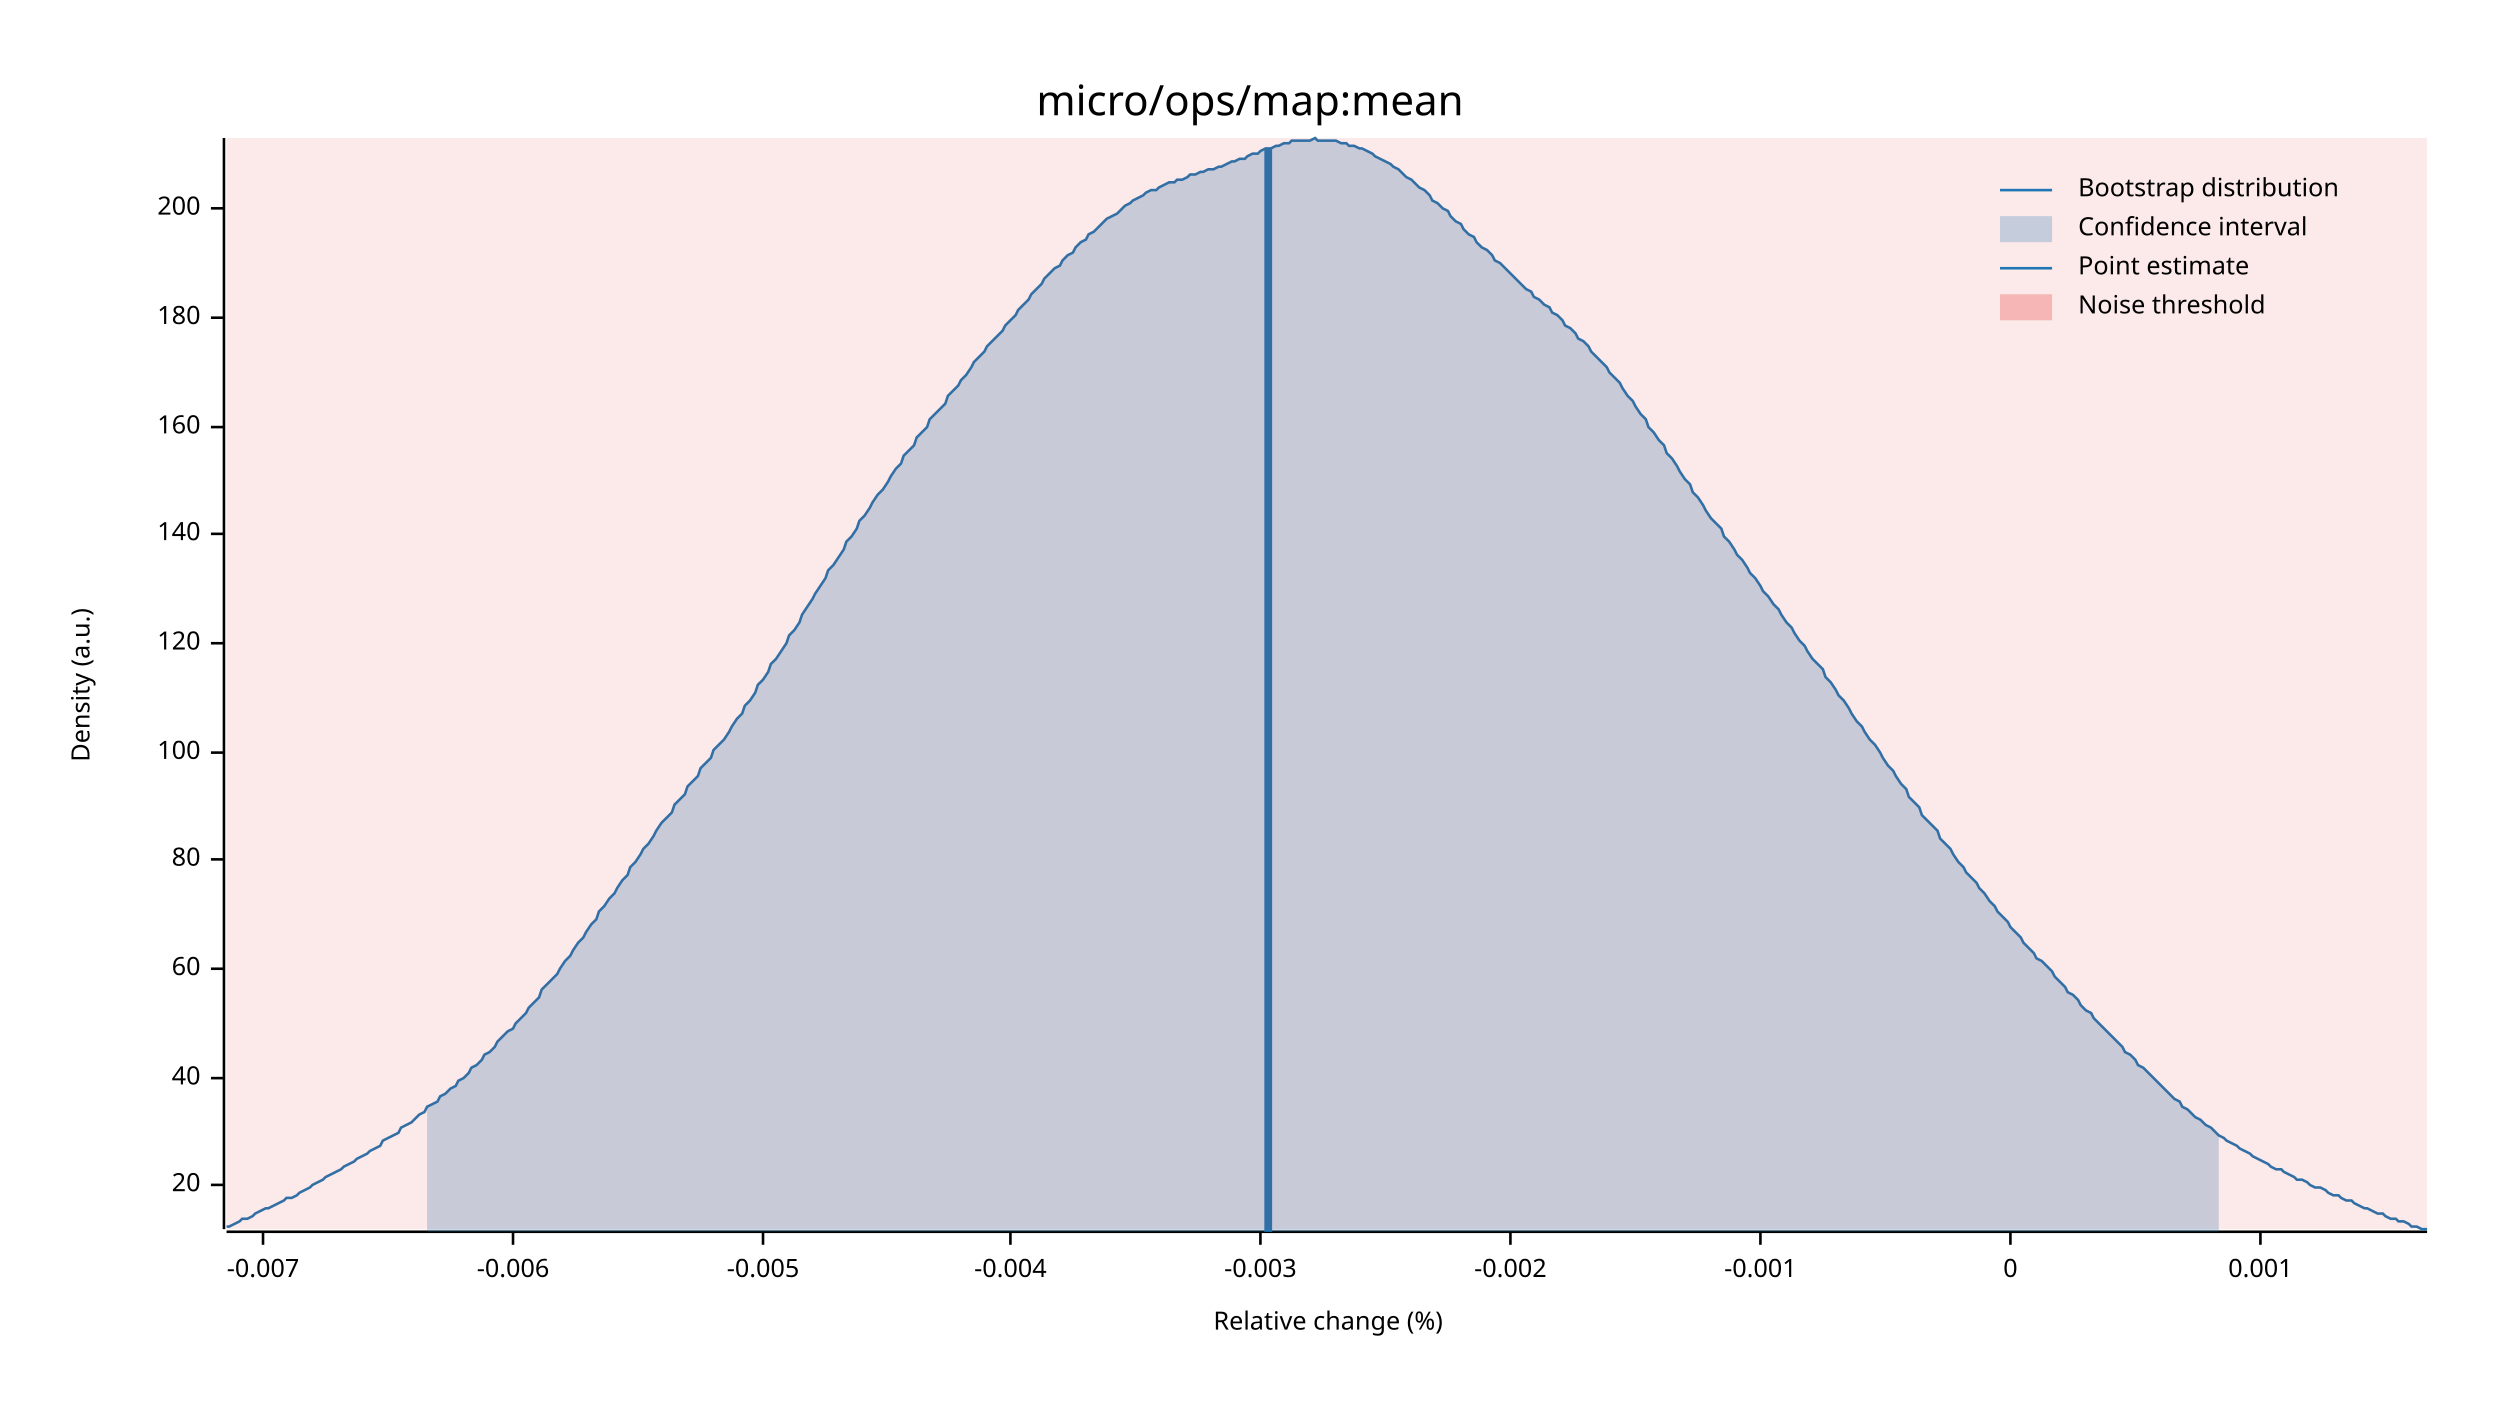
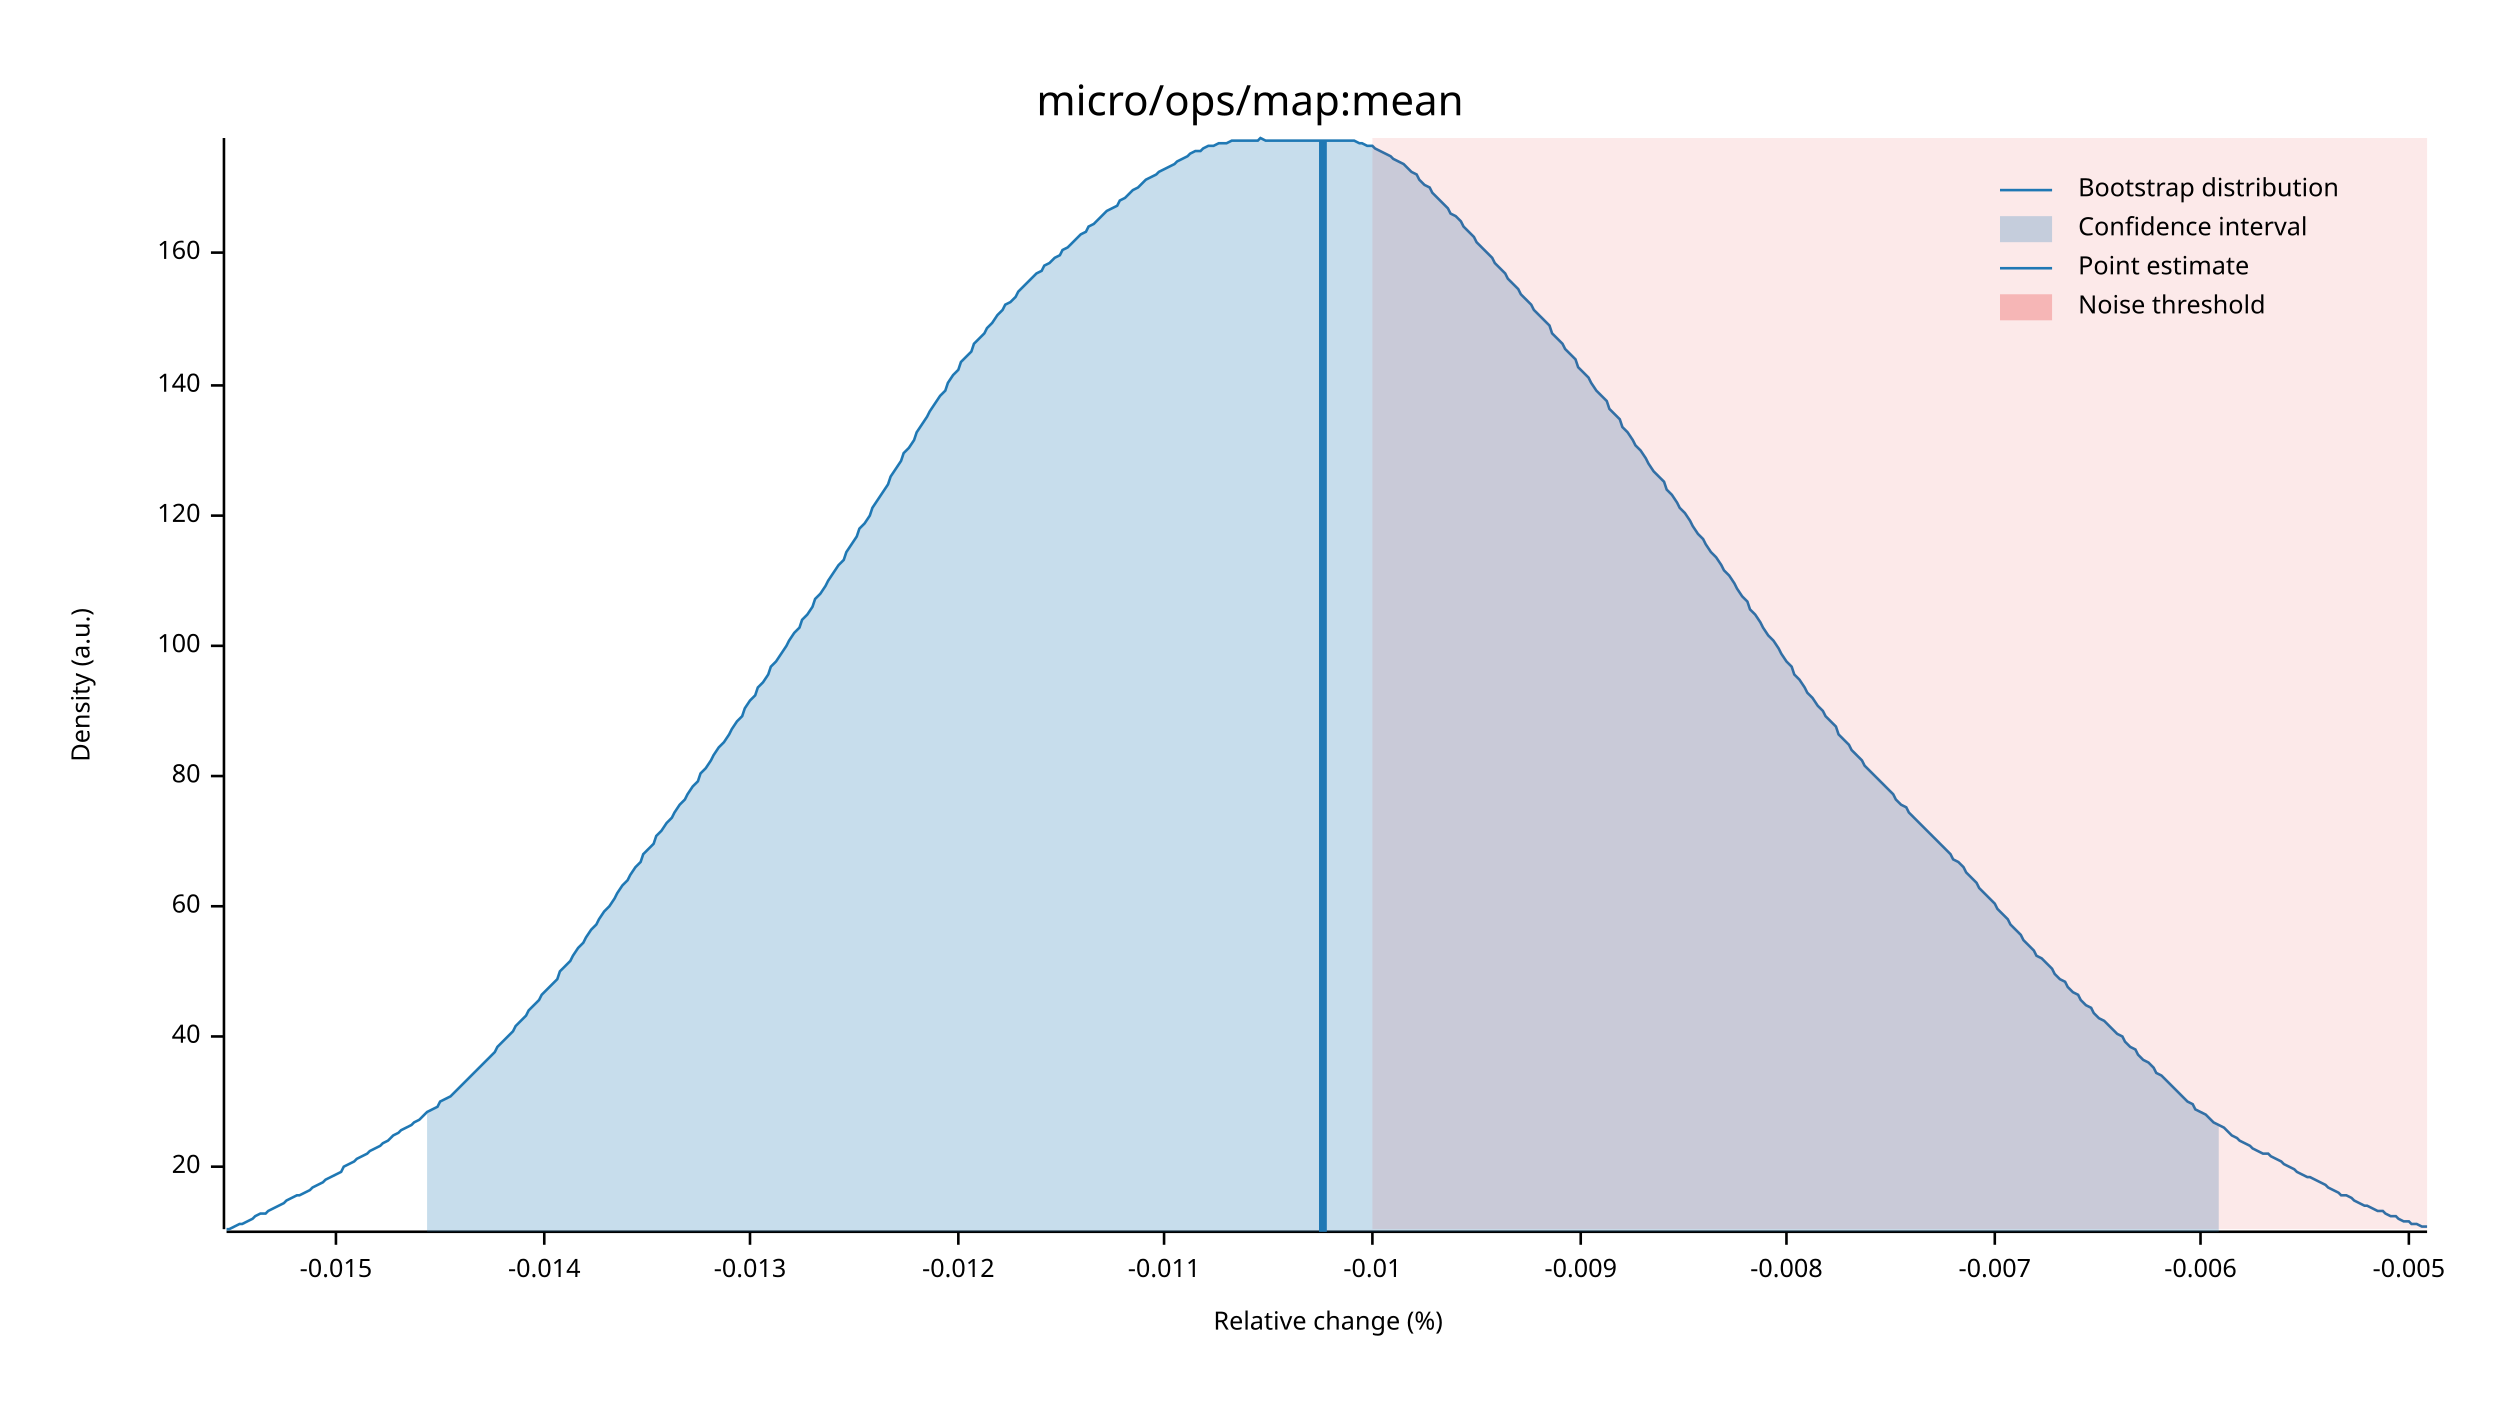
<svg xmlns="http://www.w3.org/2000/svg" width="960" height="540" viewBox="0 0 960 540">
  <text x="480" y="32" dy="0.76em" text-anchor="middle" font-family="sans-serif" font-size="16.129" opacity="1" fill="#000000">
micro/ops/map:mean
</text>
  <text x="27" y="263" dy="0.76em" text-anchor="middle" font-family="sans-serif" font-size="9.677" opacity="1" fill="#000000" transform="rotate(270, 27, 263)">
Density (a.u.)
</text>
  <text x="510" y="513" dy="-0.5ex" text-anchor="middle" font-family="sans-serif" font-size="9.677" opacity="1" fill="#000000">
Relative change (%)
</text>
  <polyline fill="none" opacity="1" stroke="#000000" stroke-width="1" points="86,53 86,472 " />
-   <text x="77" y="455" dy="0.5ex" text-anchor="end" font-family="sans-serif" font-size="9.677" opacity="1" fill="#000000">
+   <text x="77" y="448" dy="0.5ex" text-anchor="end" font-family="sans-serif" font-size="9.677" opacity="1" fill="#000000">
20
</text>
-   <polyline fill="none" opacity="1" stroke="#000000" stroke-width="1" points="81,455 86,455 " />
-   <text x="77" y="414" dy="0.5ex" text-anchor="end" font-family="sans-serif" font-size="9.677" opacity="1" fill="#000000">
+   <polyline fill="none" opacity="1" stroke="#000000" stroke-width="1" points="81,448 86,448 " />
+   <text x="77" y="398" dy="0.5ex" text-anchor="end" font-family="sans-serif" font-size="9.677" opacity="1" fill="#000000">
40
</text>
-   <polyline fill="none" opacity="1" stroke="#000000" stroke-width="1" points="81,414 86,414 " />
-   <text x="77" y="372" dy="0.5ex" text-anchor="end" font-family="sans-serif" font-size="9.677" opacity="1" fill="#000000">
+   <polyline fill="none" opacity="1" stroke="#000000" stroke-width="1" points="81,398 86,398 " />
+   <text x="77" y="348" dy="0.5ex" text-anchor="end" font-family="sans-serif" font-size="9.677" opacity="1" fill="#000000">
60
</text>
-   <polyline fill="none" opacity="1" stroke="#000000" stroke-width="1" points="81,372 86,372 " />
-   <text x="77" y="330" dy="0.5ex" text-anchor="end" font-family="sans-serif" font-size="9.677" opacity="1" fill="#000000">
+   <polyline fill="none" opacity="1" stroke="#000000" stroke-width="1" points="81,348 86,348 " />
+   <text x="77" y="298" dy="0.5ex" text-anchor="end" font-family="sans-serif" font-size="9.677" opacity="1" fill="#000000">
80
</text>
-   <polyline fill="none" opacity="1" stroke="#000000" stroke-width="1" points="81,330 86,330 " />
-   <text x="77" y="289" dy="0.5ex" text-anchor="end" font-family="sans-serif" font-size="9.677" opacity="1" fill="#000000">
+   <polyline fill="none" opacity="1" stroke="#000000" stroke-width="1" points="81,298 86,298 " />
+   <text x="77" y="248" dy="0.5ex" text-anchor="end" font-family="sans-serif" font-size="9.677" opacity="1" fill="#000000">
100
</text>
-   <polyline fill="none" opacity="1" stroke="#000000" stroke-width="1" points="81,289 86,289 " />
-   <text x="77" y="247" dy="0.5ex" text-anchor="end" font-family="sans-serif" font-size="9.677" opacity="1" fill="#000000">
+   <polyline fill="none" opacity="1" stroke="#000000" stroke-width="1" points="81,248 86,248 " />
+   <text x="77" y="198" dy="0.5ex" text-anchor="end" font-family="sans-serif" font-size="9.677" opacity="1" fill="#000000">
120
</text>
-   <polyline fill="none" opacity="1" stroke="#000000" stroke-width="1" points="81,247 86,247 " />
-   <text x="77" y="205" dy="0.5ex" text-anchor="end" font-family="sans-serif" font-size="9.677" opacity="1" fill="#000000">
+   <polyline fill="none" opacity="1" stroke="#000000" stroke-width="1" points="81,198 86,198 " />
+   <text x="77" y="148" dy="0.5ex" text-anchor="end" font-family="sans-serif" font-size="9.677" opacity="1" fill="#000000">
140
</text>
-   <polyline fill="none" opacity="1" stroke="#000000" stroke-width="1" points="81,205 86,205 " />
-   <text x="77" y="164" dy="0.5ex" text-anchor="end" font-family="sans-serif" font-size="9.677" opacity="1" fill="#000000">
+   <polyline fill="none" opacity="1" stroke="#000000" stroke-width="1" points="81,148 86,148 " />
+   <text x="77" y="97" dy="0.5ex" text-anchor="end" font-family="sans-serif" font-size="9.677" opacity="1" fill="#000000">
160
</text>
-   <polyline fill="none" opacity="1" stroke="#000000" stroke-width="1" points="81,164 86,164 " />
-   <text x="77" y="122" dy="0.5ex" text-anchor="end" font-family="sans-serif" font-size="9.677" opacity="1" fill="#000000">
- 180
+   <polyline fill="none" opacity="1" stroke="#000000" stroke-width="1" points="81,97 86,97 " />
+   <polyline fill="none" opacity="1" stroke="#000000" stroke-width="1" points="87,473 932,473 " />
+   <text x="129" y="483" dy="0.76em" text-anchor="middle" font-family="sans-serif" font-size="9.677" opacity="1" fill="#000000">
+ -0.015
</text>
-   <polyline fill="none" opacity="1" stroke="#000000" stroke-width="1" points="81,122 86,122 " />
-   <text x="77" y="80" dy="0.5ex" text-anchor="end" font-family="sans-serif" font-size="9.677" opacity="1" fill="#000000">
- 200
+   <polyline fill="none" opacity="1" stroke="#000000" stroke-width="1" points="129,473 129,478 " />
+   <text x="209" y="483" dy="0.76em" text-anchor="middle" font-family="sans-serif" font-size="9.677" opacity="1" fill="#000000">
+ -0.014
</text>
-   <polyline fill="none" opacity="1" stroke="#000000" stroke-width="1" points="81,80 86,80 " />
-   <polyline fill="none" opacity="1" stroke="#000000" stroke-width="1" points="87,473 932,473 " />
-   <text x="101" y="483" dy="0.76em" text-anchor="middle" font-family="sans-serif" font-size="9.677" opacity="1" fill="#000000">
+   <polyline fill="none" opacity="1" stroke="#000000" stroke-width="1" points="209,473 209,478 " />
+   <text x="288" y="483" dy="0.76em" text-anchor="middle" font-family="sans-serif" font-size="9.677" opacity="1" fill="#000000">
+ -0.013
+ </text>
+   <polyline fill="none" opacity="1" stroke="#000000" stroke-width="1" points="288,473 288,478 " />
+   <text x="368" y="483" dy="0.76em" text-anchor="middle" font-family="sans-serif" font-size="9.677" opacity="1" fill="#000000">
+ -0.012
+ </text>
+   <polyline fill="none" opacity="1" stroke="#000000" stroke-width="1" points="368,473 368,478 " />
+   <text x="447" y="483" dy="0.76em" text-anchor="middle" font-family="sans-serif" font-size="9.677" opacity="1" fill="#000000">
+ -0.011
+ </text>
+   <polyline fill="none" opacity="1" stroke="#000000" stroke-width="1" points="447,473 447,478 " />
+   <text x="527" y="483" dy="0.76em" text-anchor="middle" font-family="sans-serif" font-size="9.677" opacity="1" fill="#000000">
+ -0.01
+ </text>
+   <polyline fill="none" opacity="1" stroke="#000000" stroke-width="1" points="527,473 527,478 " />
+   <text x="607" y="483" dy="0.76em" text-anchor="middle" font-family="sans-serif" font-size="9.677" opacity="1" fill="#000000">
+ -0.009
+ </text>
+   <polyline fill="none" opacity="1" stroke="#000000" stroke-width="1" points="607,473 607,478 " />
+   <text x="686" y="483" dy="0.76em" text-anchor="middle" font-family="sans-serif" font-size="9.677" opacity="1" fill="#000000">
+ -0.008
+ </text>
+   <polyline fill="none" opacity="1" stroke="#000000" stroke-width="1" points="686,473 686,478 " />
+   <text x="766" y="483" dy="0.76em" text-anchor="middle" font-family="sans-serif" font-size="9.677" opacity="1" fill="#000000">
-0.007
</text>
-   <polyline fill="none" opacity="1" stroke="#000000" stroke-width="1" points="101,473 101,478 " />
-   <text x="197" y="483" dy="0.76em" text-anchor="middle" font-family="sans-serif" font-size="9.677" opacity="1" fill="#000000">
+   <polyline fill="none" opacity="1" stroke="#000000" stroke-width="1" points="766,473 766,478 " />
+   <text x="845" y="483" dy="0.76em" text-anchor="middle" font-family="sans-serif" font-size="9.677" opacity="1" fill="#000000">
-0.006
</text>
-   <polyline fill="none" opacity="1" stroke="#000000" stroke-width="1" points="197,473 197,478 " />
-   <text x="293" y="483" dy="0.76em" text-anchor="middle" font-family="sans-serif" font-size="9.677" opacity="1" fill="#000000">
+   <polyline fill="none" opacity="1" stroke="#000000" stroke-width="1" points="845,473 845,478 " />
+   <text x="925" y="483" dy="0.76em" text-anchor="middle" font-family="sans-serif" font-size="9.677" opacity="1" fill="#000000">
-0.005
</text>
-   <polyline fill="none" opacity="1" stroke="#000000" stroke-width="1" points="293,473 293,478 " />
-   <text x="388" y="483" dy="0.76em" text-anchor="middle" font-family="sans-serif" font-size="9.677" opacity="1" fill="#000000">
- -0.004
- </text>
-   <polyline fill="none" opacity="1" stroke="#000000" stroke-width="1" points="388,473 388,478 " />
-   <text x="484" y="483" dy="0.76em" text-anchor="middle" font-family="sans-serif" font-size="9.677" opacity="1" fill="#000000">
- -0.003
- </text>
-   <polyline fill="none" opacity="1" stroke="#000000" stroke-width="1" points="484,473 484,478 " />
-   <text x="580" y="483" dy="0.76em" text-anchor="middle" font-family="sans-serif" font-size="9.677" opacity="1" fill="#000000">
- -0.002
- </text>
-   <polyline fill="none" opacity="1" stroke="#000000" stroke-width="1" points="580,473 580,478 " />
-   <text x="676" y="483" dy="0.76em" text-anchor="middle" font-family="sans-serif" font-size="9.677" opacity="1" fill="#000000">
- -0.001
- </text>
-   <polyline fill="none" opacity="1" stroke="#000000" stroke-width="1" points="676,473 676,478 " />
-   <text x="772" y="483" dy="0.76em" text-anchor="middle" font-family="sans-serif" font-size="9.677" opacity="1" fill="#000000">
- 0
- </text>
-   <polyline fill="none" opacity="1" stroke="#000000" stroke-width="1" points="772,473 772,478 " />
-   <text x="868" y="483" dy="0.76em" text-anchor="middle" font-family="sans-serif" font-size="9.677" opacity="1" fill="#000000">
- 0.001
- </text>
-   <polyline fill="none" opacity="1" stroke="#000000" stroke-width="1" points="868,473 868,478 " />
-   <polyline fill="none" opacity="1" stroke="#1F78B4" stroke-width="1" points="87,471 88,471 90,470 92,469 93,468 95,468 97,467 98,466 100,465 102,464 103,464 105,463 107,462 109,461 110,460 112,460 114,459 115,458 117,457 119,456 120,455 122,454 124,453 125,452 127,451 129,450 131,449 132,448 134,447 136,446 137,445 139,444 141,443 142,442 144,441 146,440 147,438 149,437 151,436 153,435 154,433 156,432 158,431 159,430 161,428 163,427 164,425 166,424 168,423 169,421 171,420 173,418 175,417 176,415 178,414 180,412 181,410 183,409 185,407 186,405 188,404 190,402 191,400 193,398 195,396 197,395 198,393 200,391 202,389 203,387 205,385 207,383 208,380 210,378 212,376 214,374 215,372 217,369 219,367 220,365 222,362 224,360 225,358 227,355 229,353 230,350 232,348 234,345 236,343 237,341 239,338 241,336 242,333 244,331 246,328 247,326 249,324 251,321 252,319 254,316 256,314 258,312 259,309 261,307 263,305 264,302 266,300 268,298 269,295 271,293 273,291 274,288 276,286 278,284 280,281 281,279 283,276 285,274 286,271 288,269 290,266 291,263 293,261 295,258 296,255 298,253 300,250 302,247 303,244 305,242 307,239 308,236 310,233 312,230 313,228 315,225 317,222 318,219 320,217 322,214 324,211 325,208 327,206 329,203 330,200 332,198 334,195 335,193 337,190 339,188 341,185 342,183 344,180 346,178 347,175 349,173 351,171 352,168 354,166 356,164 357,161 359,159 361,157 363,155 364,152 366,150 368,148 369,146 371,144 373,141 374,139 376,137 378,135 379,133 381,131 383,129 385,127 386,125 388,123 390,121 391,119 393,117 395,115 396,113 398,111 400,109 401,107 403,105 405,103 407,102 408,100 410,98 412,97 413,95 415,93 417,92 418,90 420,89 422,87 423,86 425,84 427,83 429,82 430,81 432,79 434,78 435,77 437,76 439,75 440,74 442,73 444,73 445,72 447,71 449,70 451,70 452,69 454,69 456,68 457,67 459,67 461,66 462,66 464,65 466,65 468,64 469,64 471,63 473,62 474,62 476,61 478,61 479,60 481,59 483,59 484,58 486,57 488,57 490,56 491,56 493,55 495,55 496,54 498,54 500,54 501,54 503,54 505,53 506,54 508,54 510,54 512,54 513,54 515,55 517,55 518,56 520,56 522,57 523,57 525,58 527,59 528,60 530,61 532,62 534,63 535,64 537,65 539,67 540,68 542,69 544,71 545,72 547,73 549,75 550,77 552,78 554,80 556,81 557,83 559,85 561,86 562,88 564,90 566,91 567,93 569,95 571,96 573,98 574,100 576,101 578,103 579,104 581,106 583,108 584,109 586,111 588,112 589,114 591,115 593,117 595,118 596,120 598,121 600,123 601,125 603,126 605,128 606,130 608,131 610,133 611,135 613,137 615,139 617,141 618,143 620,145 622,147 623,149 625,152 627,154 628,156 630,159 632,161 633,164 635,166 637,169 639,171 640,174 642,176 644,179 645,181 647,184 649,186 650,189 652,191 654,194 655,196 657,199 659,201 661,203 662,206 664,208 666,211 667,213 669,215 671,218 672,220 674,222 676,225 677,227 679,229 681,232 683,234 684,236 686,239 688,241 689,243 691,246 693,248 694,250 696,253 698,255 700,257 701,260 703,262 705,265 706,267 708,269 710,272 711,274 713,277 715,279 716,281 718,284 720,286 722,289 723,291 725,294 727,296 728,298 730,301 732,303 733,306 735,308 737,310 738,313 740,315 742,317 744,319 745,322 747,324 749,326 750,328 752,331 754,333 755,335 757,337 759,339 760,341 762,343 764,346 766,348 767,350 769,352 771,354 772,356 774,358 776,360 777,362 779,364 781,366 782,368 784,369 786,371 788,373 789,375 791,377 793,379 794,381 796,382 798,384 799,386 801,388 803,389 804,391 806,393 808,395 810,397 811,398 813,400 815,402 816,404 818,405 820,407 821,409 823,410 825,412 827,414 828,415 830,417 832,419 833,420 835,422 837,423 838,425 840,426 842,428 843,429 845,430 847,432 849,433 850,434 852,436 854,437 855,438 857,439 859,440 860,441 862,442 864,443 865,444 867,445 869,446 871,447 872,448 874,449 876,449 877,450 879,451 881,452 882,453 884,453 886,454 887,455 889,456 891,456 893,457 894,458 896,459 898,459 899,460 901,461 903,461 904,462 906,463 908,464 909,464 911,465 913,466 915,466 916,467 918,468 920,468 921,469 923,469 925,470 926,471 928,471 930,472 932,472 " />
-   <polygon opacity="0.25" fill="#1F78B4" points="164,425 166,424 168,423 169,421 171,420 173,418 175,417 176,415 178,414 180,412 181,410 183,409 185,407 186,405 188,404 190,402 191,400 193,398 195,396 197,395 198,393 200,391 202,389 203,387 205,385 207,383 208,380 210,378 212,376 214,374 215,372 217,369 219,367 220,365 222,362 224,360 225,358 227,355 229,353 230,350 232,348 234,345 236,343 237,341 239,338 241,336 242,333 244,331 246,328 247,326 249,324 251,321 252,319 254,316 256,314 258,312 259,309 261,307 263,305 264,302 266,300 268,298 269,295 271,293 273,291 274,288 276,286 278,284 280,281 281,279 283,276 285,274 286,271 288,269 290,266 291,263 293,261 295,258 296,255 298,253 300,250 302,247 303,244 305,242 307,239 308,236 310,233 312,230 313,228 315,225 317,222 318,219 320,217 322,214 324,211 325,208 327,206 329,203 330,200 332,198 334,195 335,193 337,190 339,188 341,185 342,183 344,180 346,178 347,175 349,173 351,171 352,168 354,166 356,164 357,161 359,159 361,157 363,155 364,152 366,150 368,148 369,146 371,144 373,141 374,139 376,137 378,135 379,133 381,131 383,129 385,127 386,125 388,123 390,121 391,119 393,117 395,115 396,113 398,111 400,109 401,107 403,105 405,103 407,102 408,100 410,98 412,97 413,95 415,93 417,92 418,90 420,89 422,87 423,86 425,84 427,83 429,82 430,81 432,79 434,78 435,77 437,76 439,75 440,74 442,73 444,73 445,72 447,71 449,70 451,70 452,69 454,69 456,68 457,67 459,67 461,66 462,66 464,65 466,65 468,64 469,64 471,63 473,62 474,62 476,61 478,61 479,60 481,59 483,59 484,58 486,57 488,57 490,56 491,56 493,55 495,55 496,54 498,54 500,54 501,54 503,54 505,53 506,54 508,54 510,54 512,54 513,54 515,55 517,55 518,56 520,56 522,57 523,57 525,58 527,59 528,60 530,61 532,62 534,63 535,64 537,65 539,67 540,68 542,69 544,71 545,72 547,73 549,75 550,77 552,78 554,80 556,81 557,83 559,85 561,86 562,88 564,90 566,91 567,93 569,95 571,96 573,98 574,100 576,101 578,103 579,104 581,106 583,108 584,109 586,111 588,112 589,114 591,115 593,117 595,118 596,120 598,121 600,123 601,125 603,126 605,128 606,130 608,131 610,133 611,135 613,137 615,139 617,141 618,143 620,145 622,147 623,149 625,152 627,154 628,156 630,159 632,161 633,164 635,166 637,169 639,171 640,174 642,176 644,179 645,181 647,184 649,186 650,189 652,191 654,194 655,196 657,199 659,201 661,203 662,206 664,208 666,211 667,213 669,215 671,218 672,220 674,222 676,225 677,227 679,229 681,232 683,234 684,236 686,239 688,241 689,243 691,246 693,248 694,250 696,253 698,255 700,257 701,260 703,262 705,265 706,267 708,269 710,272 711,274 713,277 715,279 716,281 718,284 720,286 722,289 723,291 725,294 727,296 728,298 730,301 732,303 733,306 735,308 737,310 738,313 740,315 742,317 744,319 745,322 747,324 749,326 750,328 752,331 754,333 755,335 757,337 759,339 760,341 762,343 764,346 766,348 767,350 769,352 771,354 772,356 774,358 776,360 777,362 779,364 781,366 782,368 784,369 786,371 788,373 789,375 791,377 793,379 794,381 796,382 798,384 799,386 801,388 803,389 804,391 806,393 808,395 810,397 811,398 813,400 815,402 816,404 818,405 820,407 821,409 823,410 825,412 827,414 828,415 830,417 832,419 833,420 835,422 837,423 838,425 840,426 842,428 843,429 845,430 847,432 849,433 850,434 852,436 852,473 164,473 " />
-   <polyline fill="none" opacity="1" stroke="#1F78B4" stroke-width="3" points="487,473 487,57 " />
-   <rect x="87" y="53" width="845" height="419" opacity="0.1" fill="#E31A1C" stroke="none" />
+   <polyline fill="none" opacity="1" stroke="#000000" stroke-width="1" points="925,473 925,478 " />
+   <polyline fill="none" opacity="1" stroke="#1F78B4" stroke-width="1" points="87,472 88,472 90,471 92,470 93,470 95,469 97,468 98,467 100,466 102,466 103,465 105,464 107,463 109,462 110,461 112,460 114,459 115,459 117,458 119,457 120,456 122,455 124,454 125,453 127,452 129,451 131,450 132,448 134,447 136,446 137,445 139,444 141,443 142,442 144,441 146,440 147,439 149,438 151,436 153,435 154,434 156,433 158,432 159,431 161,430 163,428 164,427 166,426 168,425 169,423 171,422 173,421 175,419 176,418 178,416 180,414 181,413 183,411 185,409 186,408 188,406 190,404 191,402 193,400 195,398 197,396 198,394 200,392 202,390 203,388 205,386 207,384 208,382 210,380 212,378 214,376 215,373 217,371 219,369 220,367 222,364 224,362 225,360 227,357 229,355 230,353 232,350 234,348 236,345 237,343 239,340 241,338 242,336 244,333 246,331 247,328 249,326 251,324 252,321 254,319 256,316 258,314 259,312 261,309 263,307 264,305 266,302 268,300 269,297 271,295 273,292 274,290 276,287 278,285 280,282 281,280 283,277 285,275 286,272 288,269 290,267 291,264 293,262 295,259 296,256 298,254 300,251 302,248 303,246 305,243 307,241 308,238 310,236 312,233 313,230 315,228 317,225 318,223 320,220 322,217 324,215 325,212 327,209 329,206 330,203 332,201 334,198 335,195 337,192 339,189 341,186 342,183 344,180 346,177 347,174 349,172 351,169 352,166 354,163 356,160 357,158 359,155 361,152 363,150 364,147 366,144 368,142 369,139 371,137 373,135 374,132 376,130 378,128 379,126 381,124 383,121 385,119 386,117 388,116 390,114 391,112 393,110 395,108 396,107 398,105 400,104 401,102 403,101 405,99 407,98 408,96 410,95 412,93 413,92 415,90 417,89 418,87 420,86 422,84 423,83 425,81 427,80 429,79 430,77 432,76 434,74 435,73 437,72 439,70 440,69 442,68 444,67 445,66 447,65 449,64 451,63 452,62 454,61 456,60 457,59 459,58 461,58 462,57 464,56 466,56 468,55 469,55 471,55 473,54 474,54 476,54 478,54 479,54 481,54 483,54 484,53 486,54 488,54 490,54 491,54 493,54 495,54 496,54 498,54 500,54 501,54 503,54 505,54 506,54 508,54 510,54 512,54 513,54 515,54 517,54 518,54 520,54 522,55 523,55 525,56 527,56 528,57 530,58 532,59 534,60 535,61 537,62 539,63 540,64 542,66 544,67 545,69 547,71 549,72 550,74 552,76 554,78 556,80 557,82 559,83 561,85 562,87 564,89 566,91 567,93 569,95 571,97 573,99 574,101 576,103 578,105 579,107 581,109 583,111 584,113 586,115 588,117 589,119 591,121 593,123 595,125 596,128 598,130 600,132 601,134 603,136 605,138 606,141 608,143 610,145 611,147 613,150 615,152 617,154 618,157 620,159 622,161 623,164 625,166 627,169 628,171 630,173 632,176 633,178 635,181 637,183 639,185 640,188 642,190 644,193 645,195 647,197 649,200 650,202 652,205 654,207 655,209 657,212 659,214 661,217 662,219 664,221 666,224 667,226 669,229 671,231 672,234 674,236 676,239 677,241 679,244 681,246 683,249 684,251 686,254 688,256 689,259 691,261 693,264 694,266 696,268 698,271 700,273 701,275 703,277 705,279 706,282 708,284 710,286 711,288 713,290 715,292 716,294 718,296 720,298 722,300 723,301 725,303 727,305 728,307 730,309 732,310 733,312 735,314 737,316 738,317 740,319 742,321 744,323 745,324 747,326 749,328 750,330 752,331 754,333 755,335 757,337 759,339 760,341 762,343 764,345 766,347 767,349 769,351 771,353 772,355 774,357 776,359 777,361 779,363 781,365 782,367 784,368 786,370 788,372 789,374 791,376 793,377 794,379 796,381 798,382 799,384 801,386 803,387 804,389 806,391 808,392 810,394 811,395 813,397 815,398 816,400 818,402 820,403 821,405 823,407 825,408 827,410 828,412 830,413 832,415 833,416 835,418 837,420 838,421 840,423 842,424 843,426 845,427 847,428 849,430 850,431 852,432 854,433 855,434 857,436 859,437 860,438 862,439 864,440 865,441 867,442 869,443 871,443 872,444 874,445 876,446 877,447 879,448 881,449 882,450 884,451 886,452 887,452 889,453 891,454 893,455 894,456 896,457 898,458 899,459 901,459 903,460 904,461 906,462 908,463 909,463 911,464 913,465 915,465 916,466 918,467 920,467 921,468 923,469 925,469 926,470 928,470 930,471 932,471 " />
+   <polygon opacity="0.25" fill="#1F78B4" points="164,427 166,426 168,425 169,423 171,422 173,421 175,419 176,418 178,416 180,414 181,413 183,411 185,409 186,408 188,406 190,404 191,402 193,400 195,398 197,396 198,394 200,392 202,390 203,388 205,386 207,384 208,382 210,380 212,378 214,376 215,373 217,371 219,369 220,367 222,364 224,362 225,360 227,357 229,355 230,353 232,350 234,348 236,345 237,343 239,340 241,338 242,336 244,333 246,331 247,328 249,326 251,324 252,321 254,319 256,316 258,314 259,312 261,309 263,307 264,305 266,302 268,300 269,297 271,295 273,292 274,290 276,287 278,285 280,282 281,280 283,277 285,275 286,272 288,269 290,267 291,264 293,262 295,259 296,256 298,254 300,251 302,248 303,246 305,243 307,241 308,238 310,236 312,233 313,230 315,228 317,225 318,223 320,220 322,217 324,215 325,212 327,209 329,206 330,203 332,201 334,198 335,195 337,192 339,189 341,186 342,183 344,180 346,177 347,174 349,172 351,169 352,166 354,163 356,160 357,158 359,155 361,152 363,150 364,147 366,144 368,142 369,139 371,137 373,135 374,132 376,130 378,128 379,126 381,124 383,121 385,119 386,117 388,116 390,114 391,112 393,110 395,108 396,107 398,105 400,104 401,102 403,101 405,99 407,98 408,96 410,95 412,93 413,92 415,90 417,89 418,87 420,86 422,84 423,83 425,81 427,80 429,79 430,77 432,76 434,74 435,73 437,72 439,70 440,69 442,68 444,67 445,66 447,65 449,64 451,63 452,62 454,61 456,60 457,59 459,58 461,58 462,57 464,56 466,56 468,55 469,55 471,55 473,54 474,54 476,54 478,54 479,54 481,54 483,54 484,53 486,54 488,54 490,54 491,54 493,54 495,54 496,54 498,54 500,54 501,54 503,54 505,54 506,54 508,54 510,54 512,54 513,54 515,54 517,54 518,54 520,54 522,55 523,55 525,56 527,56 528,57 530,58 532,59 534,60 535,61 537,62 539,63 540,64 542,66 544,67 545,69 547,71 549,72 550,74 552,76 554,78 556,80 557,82 559,83 561,85 562,87 564,89 566,91 567,93 569,95 571,97 573,99 574,101 576,103 578,105 579,107 581,109 583,111 584,113 586,115 588,117 589,119 591,121 593,123 595,125 596,128 598,130 600,132 601,134 603,136 605,138 606,141 608,143 610,145 611,147 613,150 615,152 617,154 618,157 620,159 622,161 623,164 625,166 627,169 628,171 630,173 632,176 633,178 635,181 637,183 639,185 640,188 642,190 644,193 645,195 647,197 649,200 650,202 652,205 654,207 655,209 657,212 659,214 661,217 662,219 664,221 666,224 667,226 669,229 671,231 672,234 674,236 676,239 677,241 679,244 681,246 683,249 684,251 686,254 688,256 689,259 691,261 693,264 694,266 696,268 698,271 700,273 701,275 703,277 705,279 706,282 708,284 710,286 711,288 713,290 715,292 716,294 718,296 720,298 722,300 723,301 725,303 727,305 728,307 730,309 732,310 733,312 735,314 737,316 738,317 740,319 742,321 744,323 745,324 747,326 749,328 750,330 752,331 754,333 755,335 757,337 759,339 760,341 762,343 764,345 766,347 767,349 769,351 771,353 772,355 774,357 776,359 777,361 779,363 781,365 782,367 784,368 786,370 788,372 789,374 791,376 793,377 794,379 796,381 798,382 799,384 801,386 803,387 804,389 806,391 808,392 810,394 811,395 813,397 815,398 816,400 818,402 820,403 821,405 823,407 825,408 827,410 828,412 830,413 832,415 833,416 835,418 837,420 838,421 840,423 842,424 843,426 845,427 847,428 849,430 850,431 852,432 852,473 164,473 " />
+   <polyline fill="none" opacity="1" stroke="#1F78B4" stroke-width="3" points="508,473 508,54 " />
+   <rect x="527" y="53" width="405" height="419" opacity="0.1" fill="#E31A1C" stroke="none" />
  <text x="798" y="68" dy="0.76em" text-anchor="start" font-family="sans-serif" font-size="9.677" opacity="1" fill="#000000">
Bootstrap distribution
</text>
  <text x="798" y="83" dy="0.76em" text-anchor="start" font-family="sans-serif" font-size="9.677" opacity="1" fill="#000000">
Confidence interval
</text>
  <text x="798" y="98" dy="0.76em" text-anchor="start" font-family="sans-serif" font-size="9.677" opacity="1" fill="#000000">
Point estimate
</text>
  <text x="798" y="113" dy="0.76em" text-anchor="start" font-family="sans-serif" font-size="9.677" opacity="1" fill="#000000">
Noise threshold
</text>
  <polyline fill="none" opacity="1" stroke="#1F78B4" stroke-width="1" points="768,73 788,73 " />
  <rect x="768" y="83" width="20" height="10" opacity="0.25" fill="#1F78B4" stroke="none" />
  <polyline fill="none" opacity="1" stroke="#1F78B4" stroke-width="1" points="768,103 788,103 " />
  <rect x="768" y="113" width="20" height="10" opacity="0.25" fill="#E31A1C" stroke="none" />
</svg>
